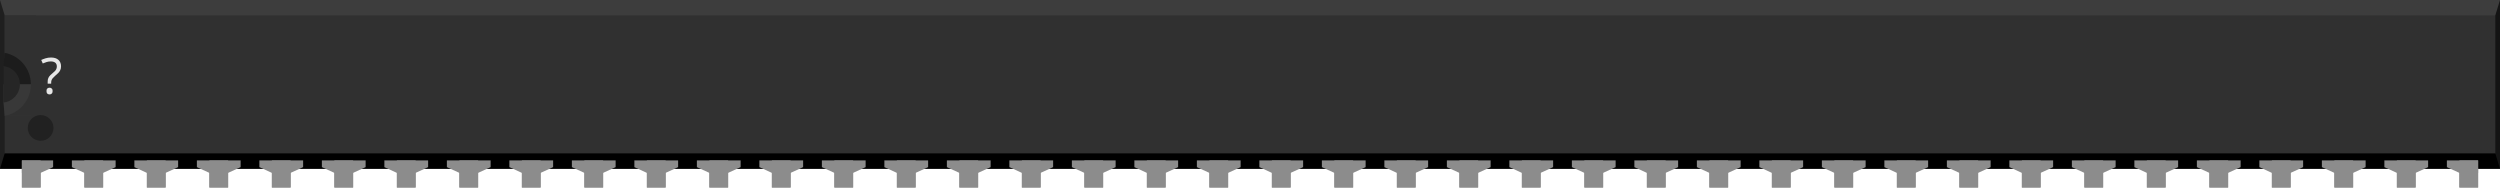
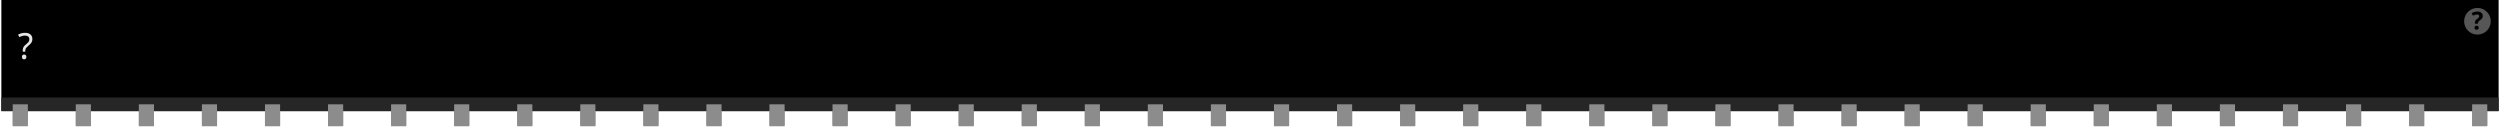
- <svg xmlns="http://www.w3.org/2000/svg" version="1.2" baseProfile="tiny" id="svg2" width="4.0in" height="0.3in" viewBox="0 0 400.0 30.0" xml:space="preserve">
+ <svg xmlns="http://www.w3.org/2000/svg" version="1.2" baseProfile="tiny" id="svg2" width="3.96in" height="0.2in" viewBox="0 0 396.002 20.022" xml:space="preserve">
  <g id="breadboard">
-     <rect id="middle" x="0" y="0" fill="#303030" width="400.0" height="27.0" />
-     <rect id="top" x="0" y="0" fill="#3D3D3D" width="400.0" height="2.46" />
-     <rect id="bottom" x="0" y="24.54" fill="#000000" width="400.0" height="2.46" />
-     <polygon id="right" fill="#141414" points="400.0,0 399.25,2.46 399.25,24.54 400.0,27.0" />
-     <polygon id="left" fill="#1F1F1F" points="0,0 0.75,2.46 0.75,24.54 0,27.0" />
-     <polygon id="left-upper-rect" fill="#1C1C1C" points="5,8.5 0.75,8.46 0.56,10.58 0.56,13.5 5,13.5" />
-     <polygon id="left-lower-rect" fill="#383838" points="0.75,18.55 5,18.55 5,13.5 0.56,13.5 0.56,16.42" />
-     <path id="slot" fill="#262626" d="M0.56,10.58v5.83c1.47-0.17,2.62-1.4,2.62-2.92C3.18,11.97,2.04,10.75,0.56,10.58z" />
-     <path id="cover" fill="#303030" d="M0.75,2.46V8.45c2.38,0.45,4.19,2.53,4.19,5.04c0,2.51-1.8,4.6-4.19,5.05V18.55h5.0V2.46H0.75z" />
-     <circle fill="#212121" cx="6.5" cy="20.47" r="2.06" />
-     <text id="label" x="6.5" y="15.0" fill="#e6e6e6" stroke="none" font-family="ocra10" text-anchor="start" font-size="8">?</text>
-     <rect id="connector0pin" x="3.5" y="25.66" fill="#8C8C8C" width="3" height="4.34" />
-     <rect id="connector0terminal" x="3.5" y="27.0" fill="#8C8C8C" width="3" height="3" />
-     <polygon fill="#8C8C8C" points="3.5,25.66 3.5,27.66 6.5,27.66 8.5,26.74 8.5,25.66  " />
-     <rect id="connector39pin" x="393.5" y="25.66" fill="#8C8C8C" width="3" height="4.34" />
-     <rect id="connector39terminal" x="393.5" y="27.0" fill="#8C8C8C" width="3" height="3" />
-     <polygon fill="#8C8C8C" points="391.5,25.66 391.5,26.74 393.5,27.66 396.5,27.66 396.5,25.66" />
-     <rect id="connector1pin" x="13.5" y="25.66" fill="#8C8C8C" width="3" height="4.34" />
-     <rect id="connector1terminal" x="13.5" y="27.0" fill="#8C8C8C" width="3" height="3" />
-     <polygon fill="#8C8C8C" points="11.5,25.66 11.5,26.74 13.5,27.66 16.5,27.66 18.5,26.74 18.5,25.66" />
-     <rect id="connector2pin" x="23.5" y="25.66" fill="#8C8C8C" width="3" height="4.34" />
-     <rect id="connector2terminal" x="23.5" y="27.0" fill="#8C8C8C" width="3" height="3" />
-     <polygon fill="#8C8C8C" points="21.5,25.66 21.5,26.74 23.5,27.66 26.5,27.66 28.5,26.74 28.5,25.66" />
-     <rect id="connector3pin" x="33.5" y="25.66" fill="#8C8C8C" width="3" height="4.34" />
-     <rect id="connector3terminal" x="33.5" y="27.0" fill="#8C8C8C" width="3" height="3" />
-     <polygon fill="#8C8C8C" points="31.5,25.66 31.5,26.74 33.5,27.66 36.5,27.66 38.5,26.74 38.5,25.66" />
-     <rect id="connector4pin" x="43.5" y="25.66" fill="#8C8C8C" width="3" height="4.34" />
-     <rect id="connector4terminal" x="43.5" y="27.0" fill="#8C8C8C" width="3" height="3" />
-     <polygon fill="#8C8C8C" points="41.5,25.66 41.5,26.74 43.5,27.66 46.5,27.66 48.5,26.74 48.5,25.66" />
-     <rect id="connector5pin" x="53.5" y="25.66" fill="#8C8C8C" width="3" height="4.34" />
-     <rect id="connector5terminal" x="53.5" y="27.0" fill="#8C8C8C" width="3" height="3" />
-     <polygon fill="#8C8C8C" points="51.5,25.66 51.5,26.74 53.5,27.66 56.5,27.66 58.5,26.74 58.5,25.66" />
-     <rect id="connector6pin" x="63.5" y="25.66" fill="#8C8C8C" width="3" height="4.34" />
-     <rect id="connector6terminal" x="63.5" y="27.0" fill="#8C8C8C" width="3" height="3" />
-     <polygon fill="#8C8C8C" points="61.5,25.66 61.5,26.74 63.5,27.66 66.5,27.66 68.5,26.74 68.5,25.66" />
-     <rect id="connector7pin" x="73.5" y="25.66" fill="#8C8C8C" width="3" height="4.34" />
-     <rect id="connector7terminal" x="73.5" y="27.0" fill="#8C8C8C" width="3" height="3" />
-     <polygon fill="#8C8C8C" points="71.5,25.66 71.5,26.74 73.5,27.66 76.5,27.66 78.5,26.74 78.5,25.66" />
-     <rect id="connector8pin" x="83.5" y="25.66" fill="#8C8C8C" width="3" height="4.34" />
-     <rect id="connector8terminal" x="83.5" y="27.0" fill="#8C8C8C" width="3" height="3" />
-     <polygon fill="#8C8C8C" points="81.5,25.66 81.5,26.74 83.5,27.66 86.5,27.66 88.5,26.74 88.5,25.66" />
-     <rect id="connector9pin" x="93.5" y="25.66" fill="#8C8C8C" width="3" height="4.34" />
-     <rect id="connector9terminal" x="93.5" y="27.0" fill="#8C8C8C" width="3" height="3" />
-     <polygon fill="#8C8C8C" points="91.5,25.66 91.5,26.74 93.5,27.66 96.5,27.66 98.5,26.74 98.5,25.66" />
-     <rect id="connector10pin" x="103.5" y="25.66" fill="#8C8C8C" width="3" height="4.34" />
-     <rect id="connector10terminal" x="103.5" y="27.0" fill="#8C8C8C" width="3" height="3" />
-     <polygon fill="#8C8C8C" points="101.5,25.66 101.5,26.74 103.5,27.66 106.5,27.66 108.5,26.74 108.5,25.66" />
-     <rect id="connector11pin" x="113.5" y="25.66" fill="#8C8C8C" width="3" height="4.34" />
-     <rect id="connector11terminal" x="113.5" y="27.0" fill="#8C8C8C" width="3" height="3" />
-     <polygon fill="#8C8C8C" points="111.5,25.66 111.5,26.74 113.5,27.66 116.5,27.66 118.5,26.74 118.5,25.66" />
-     <rect id="connector12pin" x="123.5" y="25.66" fill="#8C8C8C" width="3" height="4.34" />
-     <rect id="connector12terminal" x="123.5" y="27.0" fill="#8C8C8C" width="3" height="3" />
-     <polygon fill="#8C8C8C" points="121.5,25.66 121.5,26.74 123.5,27.66 126.5,27.66 128.5,26.74 128.5,25.66" />
-     <rect id="connector13pin" x="133.5" y="25.66" fill="#8C8C8C" width="3" height="4.34" />
-     <rect id="connector13terminal" x="133.5" y="27.0" fill="#8C8C8C" width="3" height="3" />
-     <polygon fill="#8C8C8C" points="131.5,25.66 131.5,26.74 133.5,27.66 136.5,27.66 138.5,26.74 138.5,25.66" />
-     <rect id="connector14pin" x="143.5" y="25.66" fill="#8C8C8C" width="3" height="4.34" />
-     <rect id="connector14terminal" x="143.5" y="27.0" fill="#8C8C8C" width="3" height="3" />
-     <polygon fill="#8C8C8C" points="141.5,25.66 141.5,26.74 143.5,27.66 146.5,27.66 148.5,26.74 148.5,25.66" />
-     <rect id="connector15pin" x="153.5" y="25.66" fill="#8C8C8C" width="3" height="4.34" />
-     <rect id="connector15terminal" x="153.5" y="27.0" fill="#8C8C8C" width="3" height="3" />
-     <polygon fill="#8C8C8C" points="151.5,25.66 151.5,26.74 153.5,27.66 156.5,27.66 158.5,26.74 158.5,25.66" />
-     <rect id="connector16pin" x="163.5" y="25.66" fill="#8C8C8C" width="3" height="4.34" />
-     <rect id="connector16terminal" x="163.5" y="27.0" fill="#8C8C8C" width="3" height="3" />
-     <polygon fill="#8C8C8C" points="161.5,25.66 161.5,26.74 163.5,27.66 166.5,27.66 168.5,26.74 168.5,25.66" />
-     <rect id="connector17pin" x="173.5" y="25.66" fill="#8C8C8C" width="3" height="4.34" />
-     <rect id="connector17terminal" x="173.5" y="27.0" fill="#8C8C8C" width="3" height="3" />
-     <polygon fill="#8C8C8C" points="171.5,25.66 171.5,26.74 173.5,27.66 176.5,27.66 178.5,26.74 178.5,25.66" />
-     <rect id="connector18pin" x="183.5" y="25.66" fill="#8C8C8C" width="3" height="4.34" />
-     <rect id="connector18terminal" x="183.5" y="27.0" fill="#8C8C8C" width="3" height="3" />
-     <polygon fill="#8C8C8C" points="181.5,25.66 181.5,26.74 183.5,27.66 186.5,27.66 188.5,26.74 188.5,25.66" />
-     <rect id="connector19pin" x="193.5" y="25.66" fill="#8C8C8C" width="3" height="4.34" />
-     <rect id="connector19terminal" x="193.5" y="27.0" fill="#8C8C8C" width="3" height="3" />
-     <polygon fill="#8C8C8C" points="191.5,25.66 191.5,26.74 193.5,27.66 196.5,27.66 198.5,26.74 198.5,25.66" />
-     <rect id="connector20pin" x="203.5" y="25.66" fill="#8C8C8C" width="3" height="4.34" />
-     <rect id="connector20terminal" x="203.5" y="27.0" fill="#8C8C8C" width="3" height="3" />
-     <polygon fill="#8C8C8C" points="201.5,25.66 201.5,26.74 203.5,27.66 206.5,27.66 208.5,26.74 208.5,25.66" />
-     <rect id="connector21pin" x="213.5" y="25.66" fill="#8C8C8C" width="3" height="4.34" />
-     <rect id="connector21terminal" x="213.5" y="27.0" fill="#8C8C8C" width="3" height="3" />
-     <polygon fill="#8C8C8C" points="211.5,25.66 211.5,26.74 213.5,27.66 216.5,27.66 218.5,26.74 218.5,25.66" />
-     <rect id="connector22pin" x="223.5" y="25.66" fill="#8C8C8C" width="3" height="4.34" />
-     <rect id="connector22terminal" x="223.5" y="27.0" fill="#8C8C8C" width="3" height="3" />
-     <polygon fill="#8C8C8C" points="221.5,25.66 221.5,26.74 223.5,27.66 226.5,27.66 228.5,26.74 228.5,25.66" />
-     <rect id="connector23pin" x="233.5" y="25.66" fill="#8C8C8C" width="3" height="4.34" />
-     <rect id="connector23terminal" x="233.5" y="27.0" fill="#8C8C8C" width="3" height="3" />
-     <polygon fill="#8C8C8C" points="231.5,25.66 231.5,26.74 233.5,27.66 236.5,27.66 238.5,26.74 238.5,25.66" />
-     <rect id="connector24pin" x="243.5" y="25.66" fill="#8C8C8C" width="3" height="4.34" />
-     <rect id="connector24terminal" x="243.5" y="27.0" fill="#8C8C8C" width="3" height="3" />
-     <polygon fill="#8C8C8C" points="241.5,25.66 241.5,26.74 243.5,27.66 246.5,27.66 248.5,26.74 248.5,25.66" />
-     <rect id="connector25pin" x="253.5" y="25.66" fill="#8C8C8C" width="3" height="4.34" />
-     <rect id="connector25terminal" x="253.5" y="27.0" fill="#8C8C8C" width="3" height="3" />
-     <polygon fill="#8C8C8C" points="251.5,25.66 251.5,26.74 253.5,27.66 256.5,27.66 258.5,26.74 258.5,25.66" />
-     <rect id="connector26pin" x="263.5" y="25.66" fill="#8C8C8C" width="3" height="4.34" />
-     <rect id="connector26terminal" x="263.5" y="27.0" fill="#8C8C8C" width="3" height="3" />
-     <polygon fill="#8C8C8C" points="261.5,25.66 261.5,26.74 263.5,27.66 266.5,27.66 268.5,26.74 268.5,25.66" />
-     <rect id="connector27pin" x="273.5" y="25.66" fill="#8C8C8C" width="3" height="4.34" />
-     <rect id="connector27terminal" x="273.5" y="27.0" fill="#8C8C8C" width="3" height="3" />
-     <polygon fill="#8C8C8C" points="271.5,25.66 271.5,26.74 273.5,27.66 276.5,27.66 278.5,26.74 278.5,25.66" />
-     <rect id="connector28pin" x="283.5" y="25.66" fill="#8C8C8C" width="3" height="4.34" />
-     <rect id="connector28terminal" x="283.5" y="27.0" fill="#8C8C8C" width="3" height="3" />
-     <polygon fill="#8C8C8C" points="281.5,25.66 281.5,26.74 283.5,27.66 286.5,27.66 288.5,26.74 288.5,25.66" />
-     <rect id="connector29pin" x="293.5" y="25.66" fill="#8C8C8C" width="3" height="4.34" />
-     <rect id="connector29terminal" x="293.5" y="27.0" fill="#8C8C8C" width="3" height="3" />
-     <polygon fill="#8C8C8C" points="291.5,25.66 291.5,26.74 293.5,27.66 296.5,27.66 298.5,26.74 298.5,25.66" />
-     <rect id="connector30pin" x="303.5" y="25.66" fill="#8C8C8C" width="3" height="4.34" />
-     <rect id="connector30terminal" x="303.5" y="27.0" fill="#8C8C8C" width="3" height="3" />
-     <polygon fill="#8C8C8C" points="301.5,25.66 301.5,26.74 303.5,27.66 306.5,27.66 308.5,26.74 308.5,25.66" />
-     <rect id="connector31pin" x="313.5" y="25.66" fill="#8C8C8C" width="3" height="4.34" />
-     <rect id="connector31terminal" x="313.5" y="27.0" fill="#8C8C8C" width="3" height="3" />
-     <polygon fill="#8C8C8C" points="311.5,25.66 311.5,26.74 313.5,27.66 316.5,27.66 318.5,26.74 318.5,25.66" />
-     <rect id="connector32pin" x="323.5" y="25.66" fill="#8C8C8C" width="3" height="4.34" />
-     <rect id="connector32terminal" x="323.5" y="27.0" fill="#8C8C8C" width="3" height="3" />
-     <polygon fill="#8C8C8C" points="321.5,25.66 321.5,26.74 323.5,27.66 326.5,27.66 328.5,26.74 328.5,25.66" />
-     <rect id="connector33pin" x="333.5" y="25.66" fill="#8C8C8C" width="3" height="4.34" />
-     <rect id="connector33terminal" x="333.5" y="27.0" fill="#8C8C8C" width="3" height="3" />
-     <polygon fill="#8C8C8C" points="331.5,25.66 331.5,26.74 333.5,27.66 336.5,27.66 338.5,26.74 338.5,25.66" />
-     <rect id="connector34pin" x="343.5" y="25.66" fill="#8C8C8C" width="3" height="4.34" />
-     <rect id="connector34terminal" x="343.5" y="27.0" fill="#8C8C8C" width="3" height="3" />
-     <polygon fill="#8C8C8C" points="341.5,25.66 341.5,26.74 343.5,27.66 346.5,27.66 348.5,26.74 348.5,25.66" />
-     <rect id="connector35pin" x="353.5" y="25.66" fill="#8C8C8C" width="3" height="4.34" />
-     <rect id="connector35terminal" x="353.5" y="27.0" fill="#8C8C8C" width="3" height="3" />
-     <polygon fill="#8C8C8C" points="351.5,25.66 351.5,26.74 353.5,27.66 356.5,27.66 358.5,26.74 358.5,25.66" />
-     <rect id="connector36pin" x="363.5" y="25.66" fill="#8C8C8C" width="3" height="4.34" />
-     <rect id="connector36terminal" x="363.5" y="27.0" fill="#8C8C8C" width="3" height="3" />
-     <polygon fill="#8C8C8C" points="361.5,25.66 361.5,26.74 363.5,27.66 366.5,27.66 368.5,26.74 368.5,25.66" />
-     <rect id="connector37pin" x="373.5" y="25.66" fill="#8C8C8C" width="3" height="4.34" />
-     <rect id="connector37terminal" x="373.5" y="27.0" fill="#8C8C8C" width="3" height="3" />
-     <polygon fill="#8C8C8C" points="371.5,25.66 371.5,26.74 373.5,27.66 376.5,27.66 378.5,26.74 378.5,25.66" />
-     <rect id="connector38pin" x="383.5" y="25.66" fill="#8C8C8C" width="3" height="4.34" />
-     <rect id="connector38terminal" x="383.5" y="27.0" fill="#8C8C8C" width="3" height="3" />
-     <polygon fill="#8C8C8C" points="381.5,25.66 381.5,26.74 383.5,27.66 386.5,27.66 388.5,26.74 388.5,25.66" />
+     <rect width="396.002" x="0" y="0" height="17.621" id="upper" stroke-width="0" />
+     <rect width="396.002" x="0" y="15.461" fill="#262626" height="2.16" id="lower" stroke-width="0" />
+     <text id="label" x="2.589" y="9.333" fill="#e6e6e6" stroke="none" font-family="ocra10" text-anchor="start" font-size="5.7">?</text>
+     <circle fill="#565656" cx="392.643" cy="3.372" r="2.114" stroke-width="0" />
+     <text x="392.643" y="4.672" font-family="'DroidSans'" text-anchor="middle" font-weight="bold" stroke-width="0" font-size="3.917">?</text>
+     <rect id="connector0terminal" x="1.8" y="17.621" fill="#8C8C8C" width="2.4" height="2.4" />
+     <rect id="connector0pin" x="1.8" y="16.542" fill="#8C8C8C" width="2.4" height="3.38" />
+     <rect id="connector1terminal" x="11.8" y="17.621" fill="#8C8C8C" width="2.4" height="2.4" />
+     <rect id="connector1pin" x="11.8" y="16.542" fill="#8C8C8C" width="2.4" height="3.38" />
+     <rect id="connector2terminal" x="21.8" y="17.621" fill="#8C8C8C" width="2.4" height="2.4" />
+     <rect id="connector2pin" x="21.8" y="16.542" fill="#8C8C8C" width="2.4" height="3.38" />
+     <rect id="connector3terminal" x="31.8" y="17.621" fill="#8C8C8C" width="2.4" height="2.4" />
+     <rect id="connector3pin" x="31.8" y="16.542" fill="#8C8C8C" width="2.4" height="3.38" />
+     <rect id="connector4terminal" x="41.8" y="17.621" fill="#8C8C8C" width="2.4" height="2.4" />
+     <rect id="connector4pin" x="41.8" y="16.542" fill="#8C8C8C" width="2.4" height="3.38" />
+     <rect id="connector5terminal" x="51.8" y="17.621" fill="#8C8C8C" width="2.4" height="2.4" />
+     <rect id="connector5pin" x="51.8" y="16.542" fill="#8C8C8C" width="2.4" height="3.38" />
+     <rect id="connector6terminal" x="61.8" y="17.621" fill="#8C8C8C" width="2.4" height="2.4" />
+     <rect id="connector6pin" x="61.8" y="16.542" fill="#8C8C8C" width="2.4" height="3.38" />
+     <rect id="connector7terminal" x="71.8" y="17.621" fill="#8C8C8C" width="2.4" height="2.4" />
+     <rect id="connector7pin" x="71.8" y="16.542" fill="#8C8C8C" width="2.4" height="3.38" />
+     <rect id="connector8terminal" x="81.8" y="17.621" fill="#8C8C8C" width="2.4" height="2.4" />
+     <rect id="connector8pin" x="81.8" y="16.542" fill="#8C8C8C" width="2.4" height="3.38" />
+     <rect id="connector9terminal" x="91.8" y="17.621" fill="#8C8C8C" width="2.4" height="2.4" />
+     <rect id="connector9pin" x="91.8" y="16.542" fill="#8C8C8C" width="2.4" height="3.38" />
+     <rect id="connector10terminal" x="101.8" y="17.621" fill="#8C8C8C" width="2.4" height="2.4" />
+     <rect id="connector10pin" x="101.8" y="16.542" fill="#8C8C8C" width="2.4" height="3.38" />
+     <rect id="connector11terminal" x="111.8" y="17.621" fill="#8C8C8C" width="2.4" height="2.4" />
+     <rect id="connector11pin" x="111.8" y="16.542" fill="#8C8C8C" width="2.4" height="3.38" />
+     <rect id="connector12terminal" x="121.8" y="17.621" fill="#8C8C8C" width="2.4" height="2.4" />
+     <rect id="connector12pin" x="121.8" y="16.542" fill="#8C8C8C" width="2.4" height="3.38" />
+     <rect id="connector13terminal" x="131.8" y="17.621" fill="#8C8C8C" width="2.4" height="2.4" />
+     <rect id="connector13pin" x="131.8" y="16.542" fill="#8C8C8C" width="2.4" height="3.38" />
+     <rect id="connector14terminal" x="141.8" y="17.621" fill="#8C8C8C" width="2.4" height="2.4" />
+     <rect id="connector14pin" x="141.8" y="16.542" fill="#8C8C8C" width="2.4" height="3.38" />
+     <rect id="connector15terminal" x="151.8" y="17.621" fill="#8C8C8C" width="2.4" height="2.4" />
+     <rect id="connector15pin" x="151.8" y="16.542" fill="#8C8C8C" width="2.4" height="3.38" />
+     <rect id="connector16terminal" x="161.8" y="17.621" fill="#8C8C8C" width="2.4" height="2.4" />
+     <rect id="connector16pin" x="161.8" y="16.542" fill="#8C8C8C" width="2.4" height="3.38" />
+     <rect id="connector17terminal" x="171.8" y="17.621" fill="#8C8C8C" width="2.4" height="2.4" />
+     <rect id="connector17pin" x="171.8" y="16.542" fill="#8C8C8C" width="2.4" height="3.38" />
+     <rect id="connector18terminal" x="181.8" y="17.621" fill="#8C8C8C" width="2.4" height="2.4" />
+     <rect id="connector18pin" x="181.8" y="16.542" fill="#8C8C8C" width="2.4" height="3.38" />
+     <rect id="connector19terminal" x="191.8" y="17.621" fill="#8C8C8C" width="2.4" height="2.4" />
+     <rect id="connector19pin" x="191.8" y="16.542" fill="#8C8C8C" width="2.4" height="3.38" />
+     <rect id="connector20terminal" x="201.8" y="17.621" fill="#8C8C8C" width="2.4" height="2.4" />
+     <rect id="connector20pin" x="201.8" y="16.542" fill="#8C8C8C" width="2.4" height="3.38" />
+     <rect id="connector21terminal" x="211.8" y="17.621" fill="#8C8C8C" width="2.4" height="2.4" />
+     <rect id="connector21pin" x="211.8" y="16.542" fill="#8C8C8C" width="2.4" height="3.38" />
+     <rect id="connector22terminal" x="221.8" y="17.621" fill="#8C8C8C" width="2.4" height="2.4" />
+     <rect id="connector22pin" x="221.8" y="16.542" fill="#8C8C8C" width="2.4" height="3.38" />
+     <rect id="connector23terminal" x="231.8" y="17.621" fill="#8C8C8C" width="2.4" height="2.4" />
+     <rect id="connector23pin" x="231.8" y="16.542" fill="#8C8C8C" width="2.4" height="3.38" />
+     <rect id="connector24terminal" x="241.8" y="17.621" fill="#8C8C8C" width="2.4" height="2.4" />
+     <rect id="connector24pin" x="241.8" y="16.542" fill="#8C8C8C" width="2.4" height="3.38" />
+     <rect id="connector25terminal" x="251.8" y="17.621" fill="#8C8C8C" width="2.4" height="2.4" />
+     <rect id="connector25pin" x="251.8" y="16.542" fill="#8C8C8C" width="2.4" height="3.38" />
+     <rect id="connector26terminal" x="261.8" y="17.621" fill="#8C8C8C" width="2.4" height="2.4" />
+     <rect id="connector26pin" x="261.8" y="16.542" fill="#8C8C8C" width="2.4" height="3.38" />
+     <rect id="connector27terminal" x="271.8" y="17.621" fill="#8C8C8C" width="2.4" height="2.4" />
+     <rect id="connector27pin" x="271.8" y="16.542" fill="#8C8C8C" width="2.4" height="3.38" />
+     <rect id="connector28terminal" x="281.8" y="17.621" fill="#8C8C8C" width="2.4" height="2.4" />
+     <rect id="connector28pin" x="281.8" y="16.542" fill="#8C8C8C" width="2.4" height="3.38" />
+     <rect id="connector29terminal" x="291.8" y="17.621" fill="#8C8C8C" width="2.4" height="2.4" />
+     <rect id="connector29pin" x="291.8" y="16.542" fill="#8C8C8C" width="2.4" height="3.38" />
+     <rect id="connector30terminal" x="301.8" y="17.621" fill="#8C8C8C" width="2.4" height="2.4" />
+     <rect id="connector30pin" x="301.8" y="16.542" fill="#8C8C8C" width="2.4" height="3.38" />
+     <rect id="connector31terminal" x="311.8" y="17.621" fill="#8C8C8C" width="2.4" height="2.4" />
+     <rect id="connector31pin" x="311.8" y="16.542" fill="#8C8C8C" width="2.4" height="3.38" />
+     <rect id="connector32terminal" x="321.8" y="17.621" fill="#8C8C8C" width="2.4" height="2.4" />
+     <rect id="connector32pin" x="321.8" y="16.542" fill="#8C8C8C" width="2.4" height="3.38" />
+     <rect id="connector33terminal" x="331.8" y="17.621" fill="#8C8C8C" width="2.4" height="2.4" />
+     <rect id="connector33pin" x="331.8" y="16.542" fill="#8C8C8C" width="2.4" height="3.38" />
+     <rect id="connector34terminal" x="341.8" y="17.621" fill="#8C8C8C" width="2.4" height="2.4" />
+     <rect id="connector34pin" x="341.8" y="16.542" fill="#8C8C8C" width="2.4" height="3.38" />
+     <rect id="connector35terminal" x="351.8" y="17.621" fill="#8C8C8C" width="2.4" height="2.4" />
+     <rect id="connector35pin" x="351.8" y="16.542" fill="#8C8C8C" width="2.4" height="3.38" />
+     <rect id="connector36terminal" x="361.8" y="17.621" fill="#8C8C8C" width="2.4" height="2.4" />
+     <rect id="connector36pin" x="361.8" y="16.542" fill="#8C8C8C" width="2.4" height="3.38" />
+     <rect id="connector37terminal" x="371.8" y="17.621" fill="#8C8C8C" width="2.4" height="2.4" />
+     <rect id="connector37pin" x="371.8" y="16.542" fill="#8C8C8C" width="2.4" height="3.38" />
+     <rect id="connector38terminal" x="381.8" y="17.621" fill="#8C8C8C" width="2.4" height="2.4" />
+     <rect id="connector38pin" x="381.8" y="16.542" fill="#8C8C8C" width="2.4" height="3.38" />
+     <rect id="connector39terminal" x="391.8" y="17.621" fill="#8C8C8C" width="2.4" height="2.4" />
+     <rect id="connector39pin" x="391.8" y="16.542" fill="#8C8C8C" width="2.4" height="3.38" />
  </g>
</svg>
